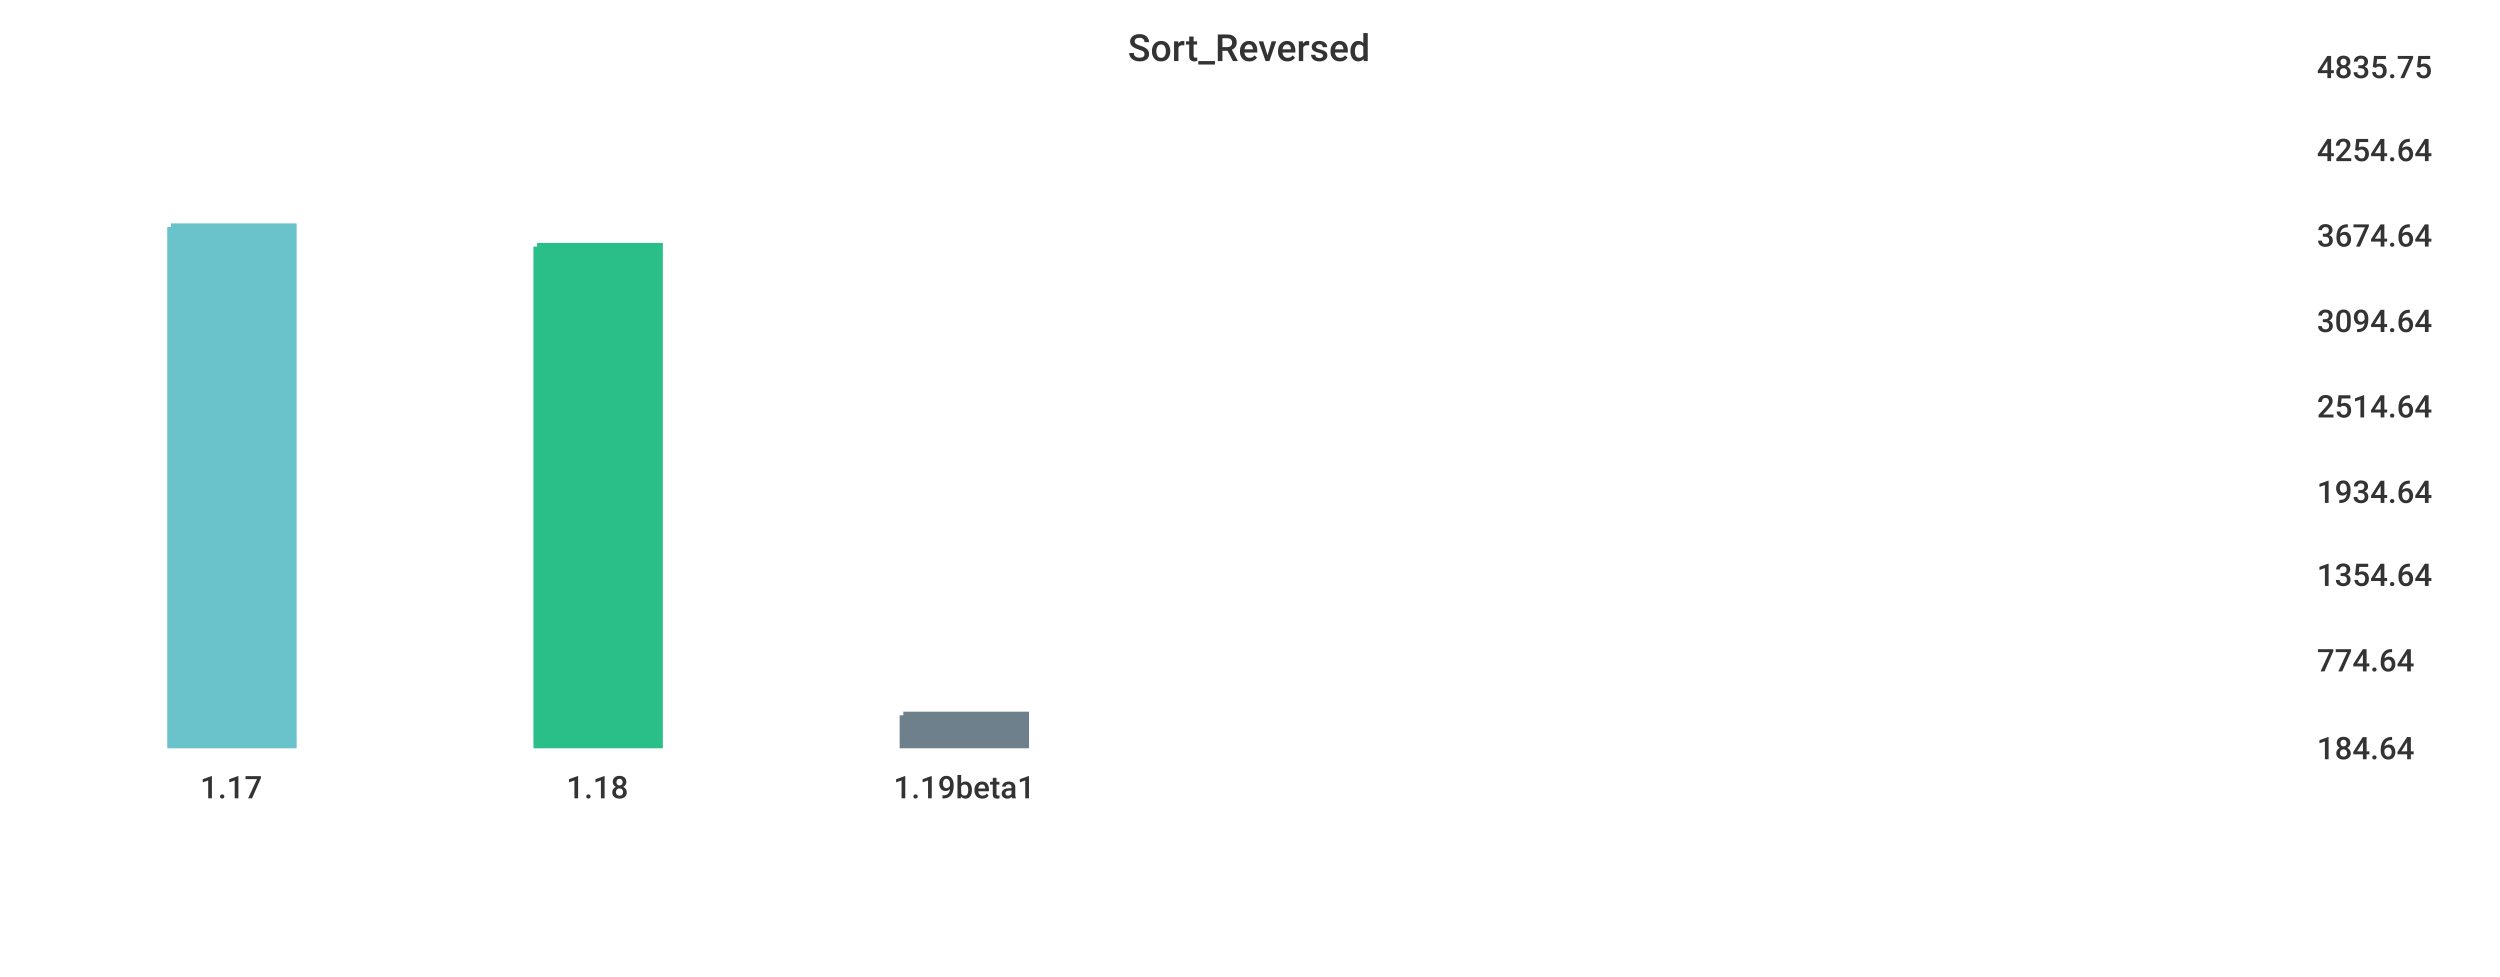
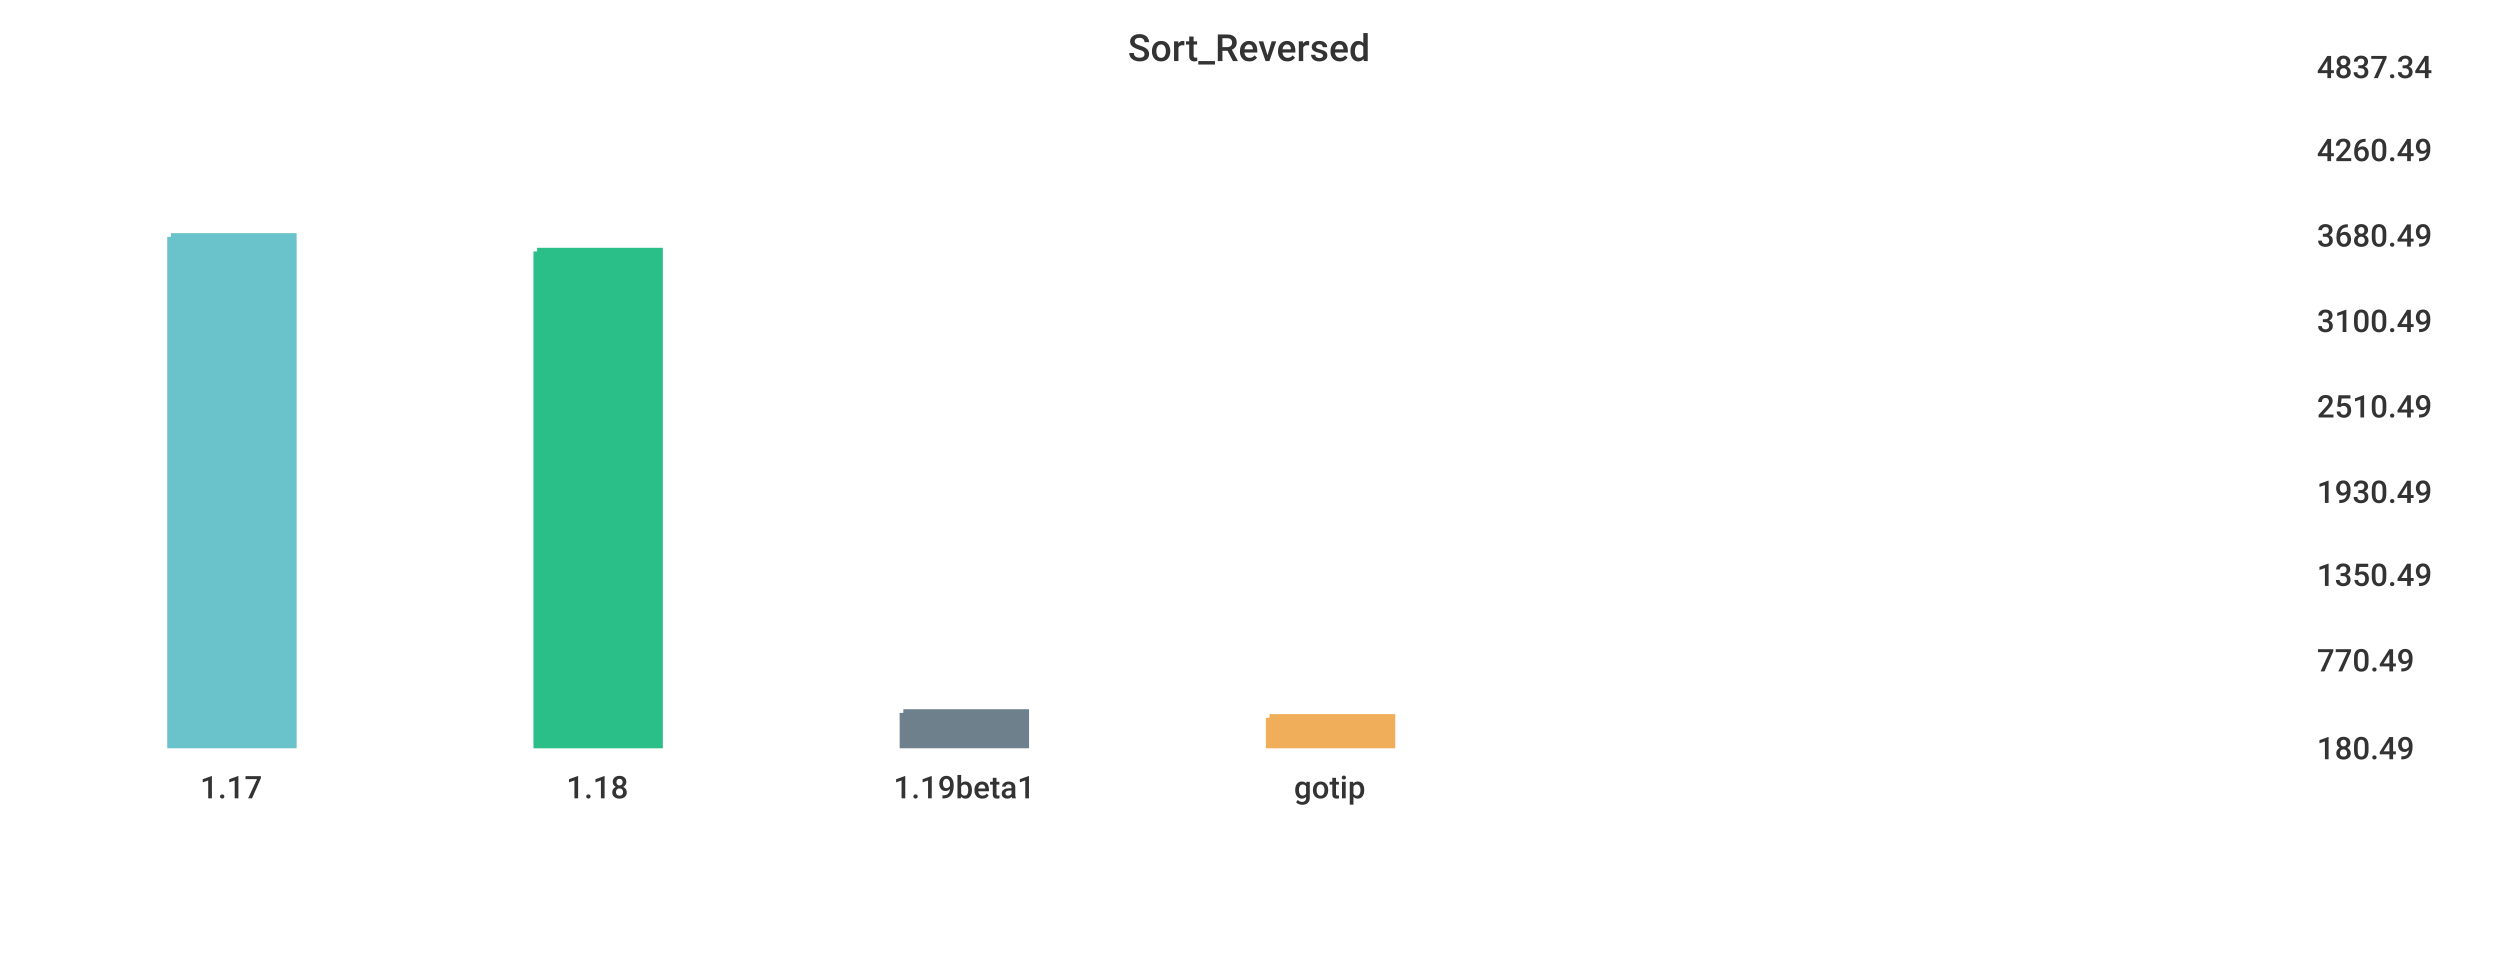
<svg xmlns="http://www.w3.org/2000/svg" width="1024" height="400">\n<path d="M 0 0 L 1024 0 L 1024 400 L 0 400 L 0 0" style="stroke-width:0;stroke:rgba(255,255,255,1.0);fill:rgba(255,255,255,1.0)" />
  <path d="M 20 26 L 934 26 L 934 305 L 20 305 L 20 26" style="stroke-width:0;stroke:rgba(255,255,255,1.0);fill:rgba(255,255,255,1.0)" />
-   <path d="M 70 93 L 120 93 L 120 305 L 70 305 L 70 93" style="stroke-width:3;stroke:rgba(106,195,203,1.0);fill:rgba(106,195,203,1.0)" />
-   <path d="M 220 101 L 270 101 L 270 305 L 220 305 L 220 101" style="stroke-width:3;stroke:rgba(42,190,137,1.0);fill:rgba(42,190,137,1.0)" />
-   <path d="M 370 293 L 420 293 L 420 305 L 370 305 L 370 293" style="stroke-width:3;stroke:rgba(110,128,139,1.0);fill:rgba(110,128,139,1.0)" />
+   <path d="M 70 97 L 120 97 L 120 305 L 70 305 L 70 97" style="stroke-width:3;stroke:rgba(106,195,203,1.0);fill:rgba(106,195,203,1.0)" />
+   <path d="M 220 103 L 270 103 L 270 305 L 220 305 L 220 103" style="stroke-width:3;stroke:rgba(42,190,137,1.0);fill:rgba(42,190,137,1.0)" />
+   <path d="M 370 292 L 420 292 L 420 305 L 370 305 L 370 292" style="stroke-width:3;stroke:rgba(110,128,139,1.0);fill:rgba(110,128,139,1.0)" />
+   <path d="M 520 294 L 570 294 L 570 305 L 520 305 L 520 294" style="stroke-width:3;stroke:rgba(240,174,90,1.0);fill:rgba(240,174,90,1.0)" />
  <path d="M 20 305 L 934 305" style="stroke-width:0;stroke:rgba(51,51,51,1.0);fill:none" />
  <path d="M 20 305 L 20 310" style="stroke-width:0;stroke:rgba(51,51,51,1.0);fill:none" />
  <text x="82" y="327" style="stroke-width:0;stroke:none;fill:rgba(51,51,51,1.0);font-size:12.8px;font-family:'Roboto Medium',sans-serif">1.17</text>
  <path d="M 170 305 L 170 310" style="stroke-width:0;stroke:rgba(51,51,51,1.0);fill:none" />
  <text x="232" y="327" style="stroke-width:0;stroke:none;fill:rgba(51,51,51,1.0);font-size:12.8px;font-family:'Roboto Medium',sans-serif">1.18</text>
  <path d="M 320 305 L 320 310" style="stroke-width:0;stroke:rgba(51,51,51,1.0);fill:none" />
  <text x="366" y="327" style="stroke-width:0;stroke:none;fill:rgba(51,51,51,1.0);font-size:12.8px;font-family:'Roboto Medium',sans-serif">1.19beta1</text>
+   <path d="M 470 305 L 470 310" style="stroke-width:0;stroke:rgba(51,51,51,1.0);fill:none" />
+   <text x="530" y="327" style="stroke-width:0;stroke:none;fill:rgba(51,51,51,1.0);font-size:12.8px;font-family:'Roboto Medium',sans-serif">gotip</text>
  <path d="M 934 26 L 934 305" style="stroke-width:0;stroke:rgba(51,51,51,1.0);fill:none" />
  <path d="M 934 305 L 939 305" style="stroke-width:0;stroke:rgba(51,51,51,1.0);fill:none" />
  <path d="M 934 305 L 939 305" style="stroke-width:0;stroke:rgba(51,51,51,1.0);fill:none" />
-   <text x="949" y="311" style="stroke-width:0;stroke:none;fill:rgba(51,51,51,1.0);font-size:12.8px;font-family:'Roboto Medium',sans-serif">184.64</text>
+   <text x="949" y="311" style="stroke-width:0;stroke:none;fill:rgba(51,51,51,1.0);font-size:12.8px;font-family:'Roboto Medium',sans-serif">180.49</text>
  <path d="M 934 269 L 939 269" style="stroke-width:0;stroke:rgba(51,51,51,1.0);fill:none" />
-   <text x="949" y="275" style="stroke-width:0;stroke:none;fill:rgba(51,51,51,1.0);font-size:12.8px;font-family:'Roboto Medium',sans-serif">774.64</text>
+   <text x="949" y="275" style="stroke-width:0;stroke:none;fill:rgba(51,51,51,1.0);font-size:12.8px;font-family:'Roboto Medium',sans-serif">770.49</text>
  <path d="M 934 234 L 939 234" style="stroke-width:0;stroke:rgba(51,51,51,1.0);fill:none" />
-   <text x="949" y="240" style="stroke-width:0;stroke:none;fill:rgba(51,51,51,1.0);font-size:12.8px;font-family:'Roboto Medium',sans-serif">1354.64</text>
+   <text x="949" y="240" style="stroke-width:0;stroke:none;fill:rgba(51,51,51,1.0);font-size:12.8px;font-family:'Roboto Medium',sans-serif">1350.49</text>
  <path d="M 934 200 L 939 200" style="stroke-width:0;stroke:rgba(51,51,51,1.0);fill:none" />
-   <text x="949" y="206" style="stroke-width:0;stroke:none;fill:rgba(51,51,51,1.0);font-size:12.8px;font-family:'Roboto Medium',sans-serif">1934.64</text>
+   <text x="949" y="206" style="stroke-width:0;stroke:none;fill:rgba(51,51,51,1.0);font-size:12.8px;font-family:'Roboto Medium',sans-serif">1930.49</text>
  <path d="M 934 165 L 939 165" style="stroke-width:0;stroke:rgba(51,51,51,1.0);fill:none" />
-   <text x="949" y="171" style="stroke-width:0;stroke:none;fill:rgba(51,51,51,1.0);font-size:12.8px;font-family:'Roboto Medium',sans-serif">2514.64</text>
+   <text x="949" y="171" style="stroke-width:0;stroke:none;fill:rgba(51,51,51,1.0);font-size:12.8px;font-family:'Roboto Medium',sans-serif">2510.49</text>
  <path d="M 934 130 L 939 130" style="stroke-width:0;stroke:rgba(51,51,51,1.0);fill:none" />
-   <text x="949" y="136" style="stroke-width:0;stroke:none;fill:rgba(51,51,51,1.0);font-size:12.8px;font-family:'Roboto Medium',sans-serif">3094.64</text>
+   <text x="949" y="136" style="stroke-width:0;stroke:none;fill:rgba(51,51,51,1.0);font-size:12.8px;font-family:'Roboto Medium',sans-serif">3100.49</text>
  <path d="M 934 95 L 939 95" style="stroke-width:0;stroke:rgba(51,51,51,1.0);fill:none" />
-   <text x="949" y="101" style="stroke-width:0;stroke:none;fill:rgba(51,51,51,1.0);font-size:12.8px;font-family:'Roboto Medium',sans-serif">3674.64</text>
+   <text x="949" y="101" style="stroke-width:0;stroke:none;fill:rgba(51,51,51,1.0);font-size:12.8px;font-family:'Roboto Medium',sans-serif">3680.49</text>
  <path d="M 934 60 L 939 60" style="stroke-width:0;stroke:rgba(51,51,51,1.0);fill:none" />
-   <text x="949" y="66" style="stroke-width:0;stroke:none;fill:rgba(51,51,51,1.0);font-size:12.8px;font-family:'Roboto Medium',sans-serif">4254.64</text>
+   <text x="949" y="66" style="stroke-width:0;stroke:none;fill:rgba(51,51,51,1.0);font-size:12.8px;font-family:'Roboto Medium',sans-serif">4260.49</text>
  <path d="M 934 26 L 939 26" style="stroke-width:0;stroke:rgba(51,51,51,1.0);fill:none" />
-   <text x="949" y="32" style="stroke-width:0;stroke:none;fill:rgba(51,51,51,1.0);font-size:12.8px;font-family:'Roboto Medium',sans-serif">4835.75</text>
+   <text x="949" y="32" style="stroke-width:0;stroke:none;fill:rgba(51,51,51,1.0);font-size:12.8px;font-family:'Roboto Medium',sans-serif">4837.34</text>
  <text x="462" y="25" style="stroke-width:0;stroke:none;fill:rgba(51,51,51,1.0);font-size:15.3px;font-family:'Roboto Medium',sans-serif">Sort_Reversed</text>
</svg>
